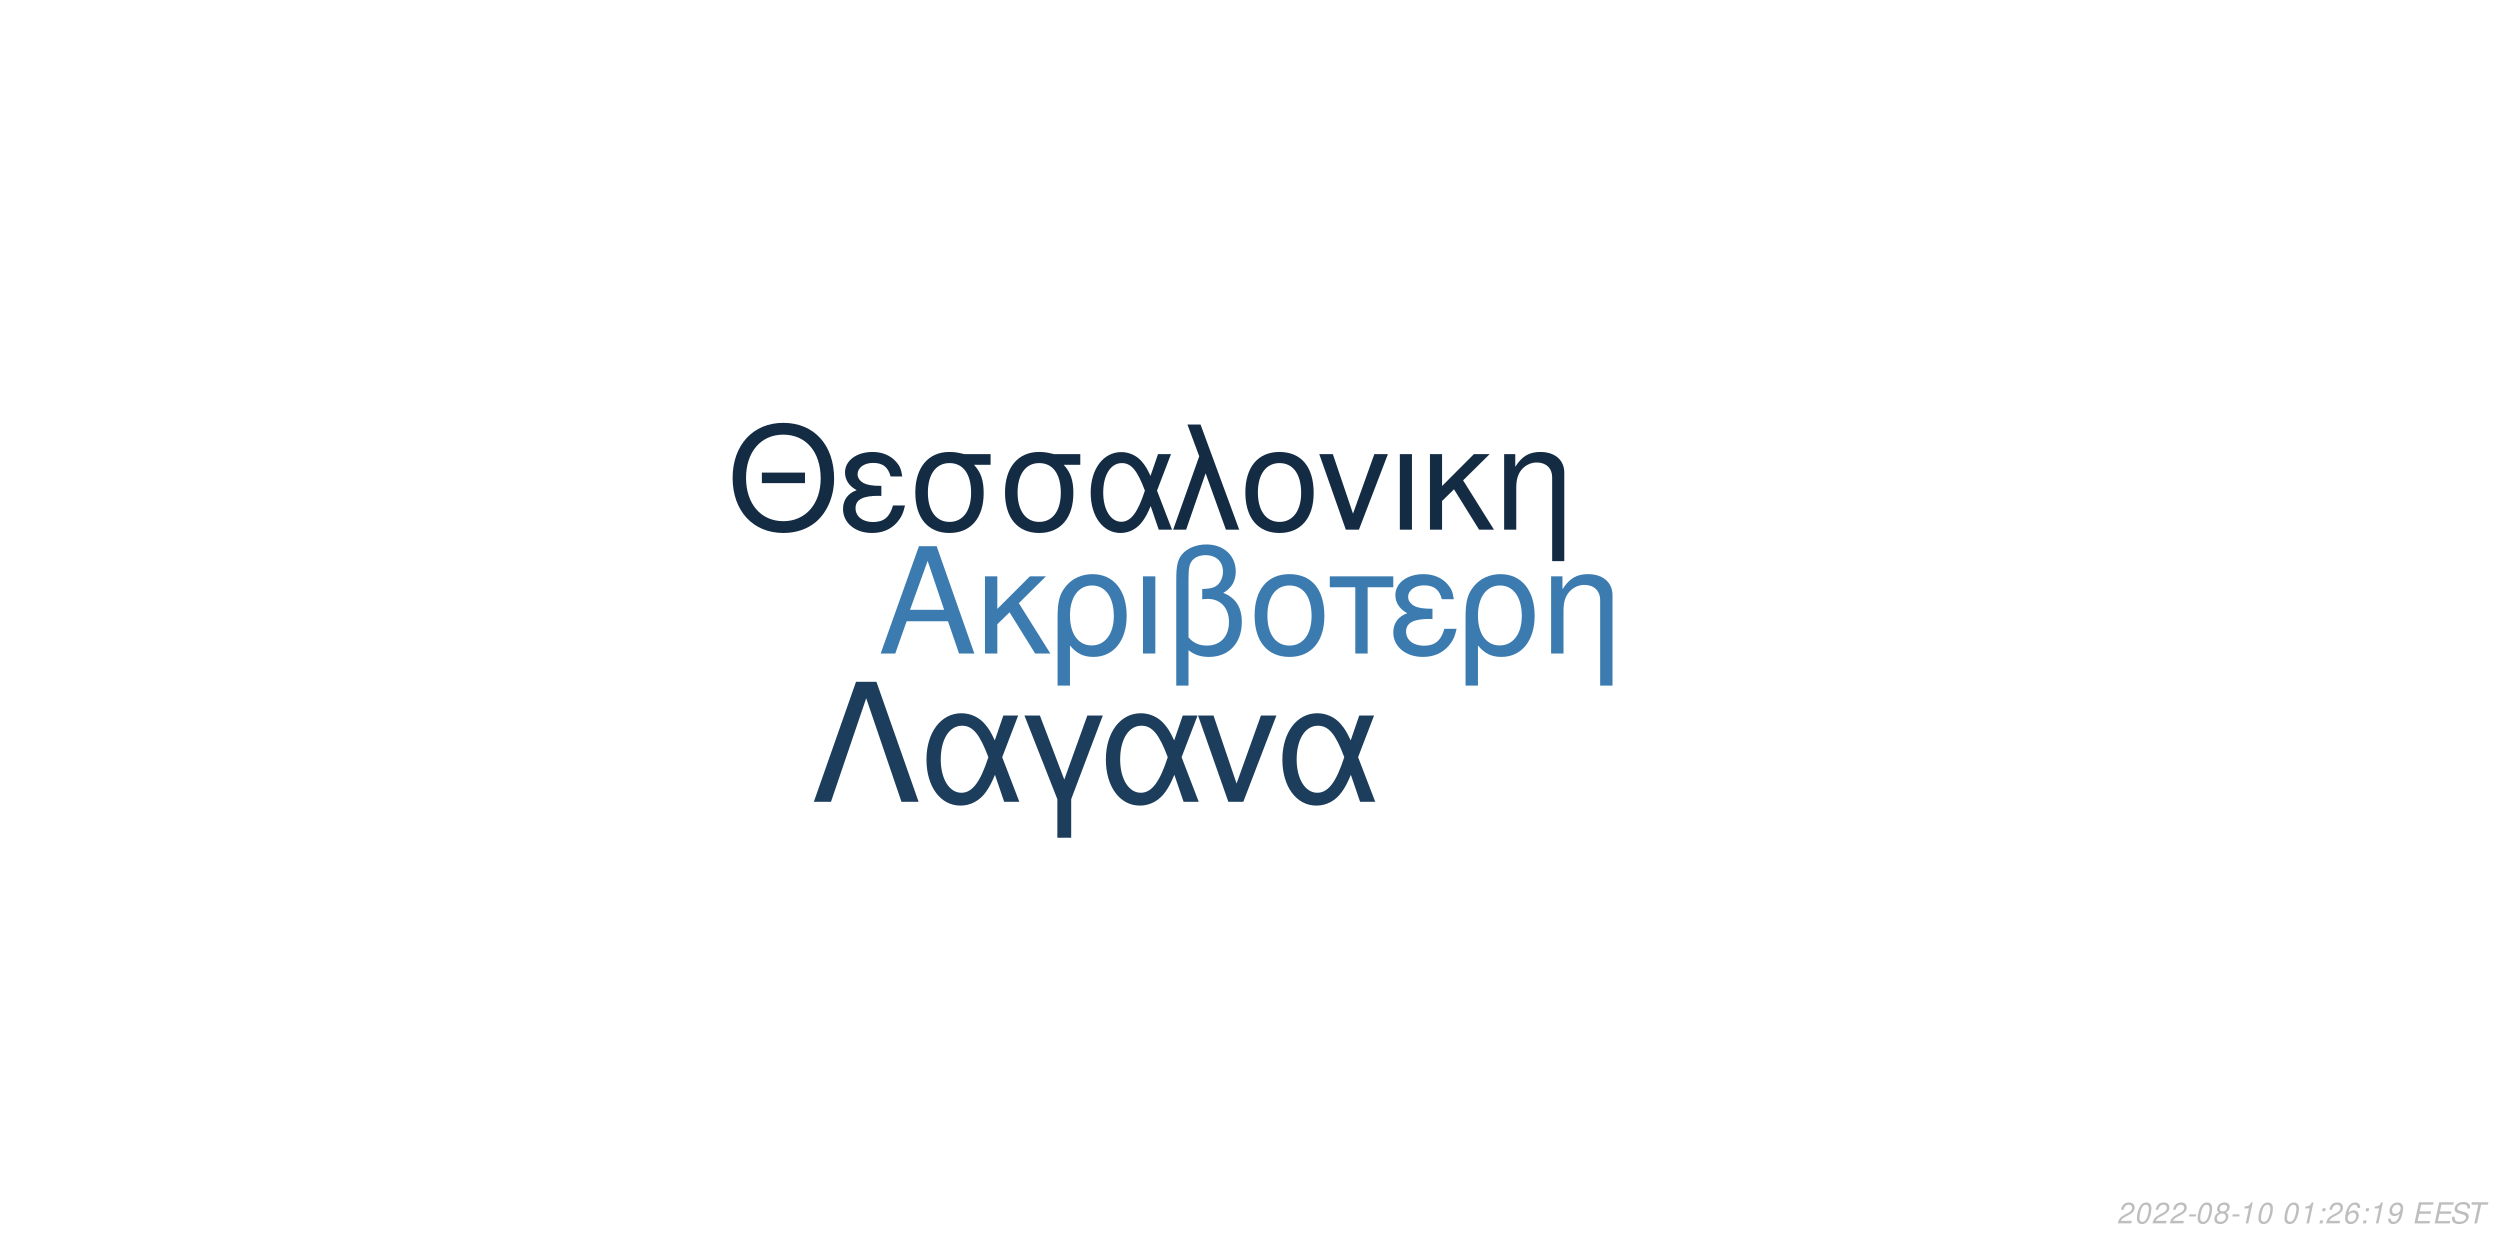
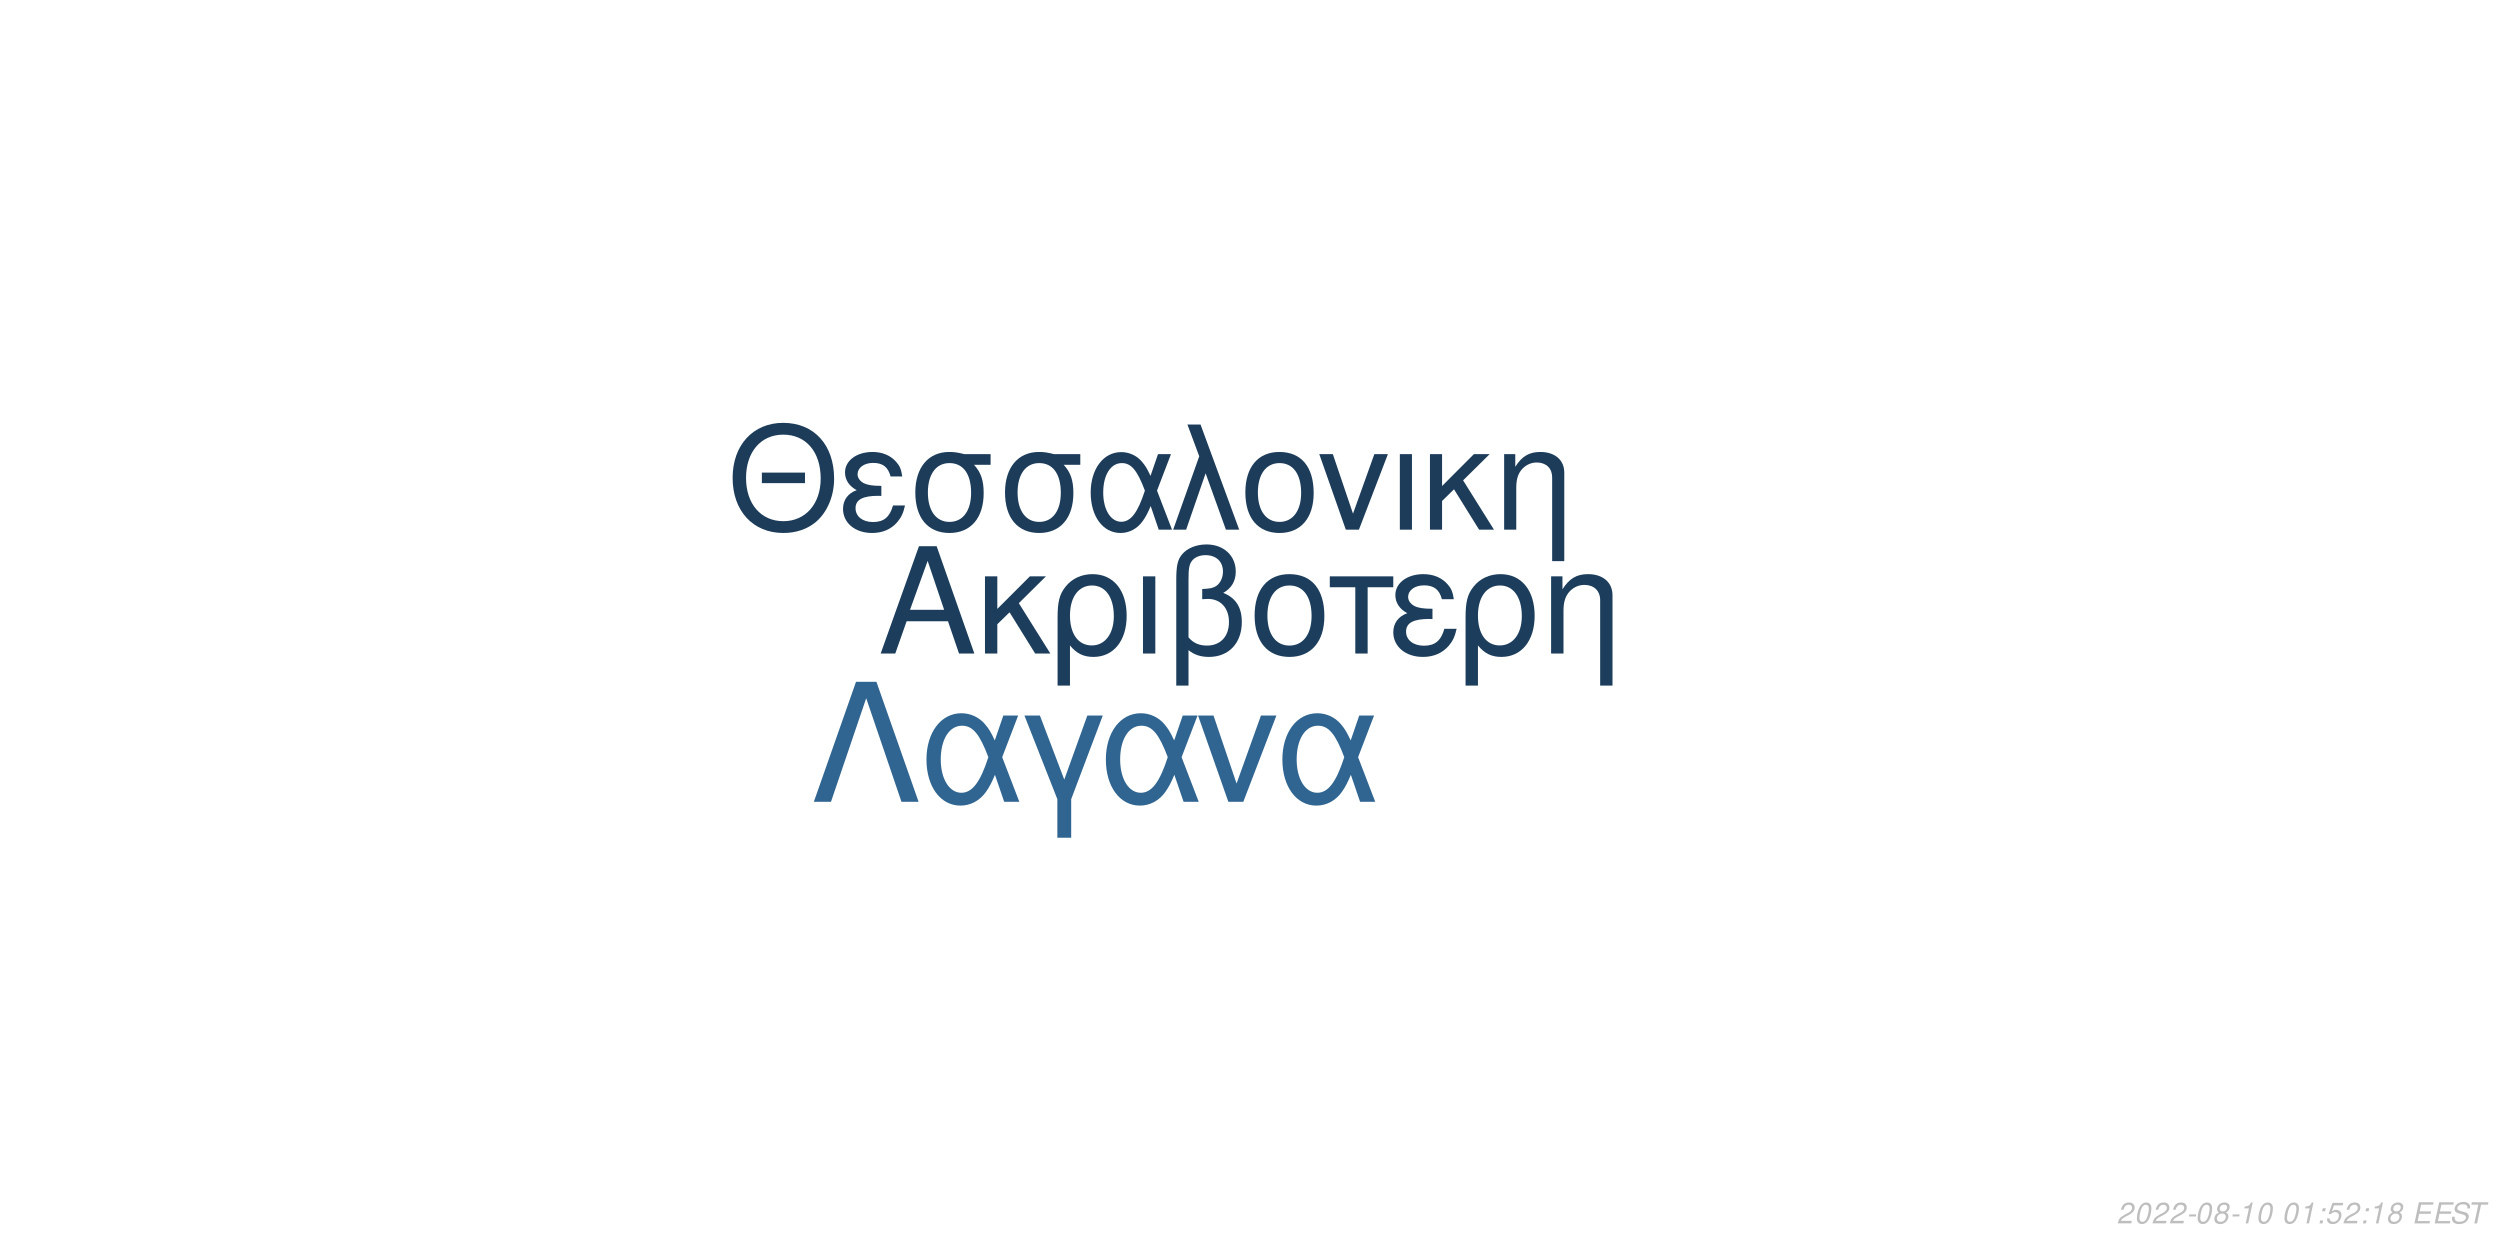
<svg xmlns="http://www.w3.org/2000/svg" xmlns:xlink="http://www.w3.org/1999/xlink" width="864pt" height="432pt" viewBox="0 0 864 432" version="1.1">
  <defs>
    <g>
      <symbol overflow="visible" id="glyph0-0">
        <path style="stroke:none;" d="" />
      </symbol>
      <symbol overflow="visible" id="glyph0-1">
        <path style="stroke:none;" d="M 24.125 -11.141 L 27.938 0 L 33.234 0 L 20.203 -37.094 L 14.094 -37.094 L 0.859 0 L 5.906 0 L 9.828 -11.141 Z M 22.797 -15.109 L 11 -15.109 L 17.094 -32.016 Z M 22.797 -15.109 " />
      </symbol>
      <symbol overflow="visible" id="glyph0-2">
        <path style="stroke:none;" d="M 7.172 -15.422 L 7.172 -26.672 L 2.906 -26.672 L 2.906 0 L 7.172 0 L 7.172 -10.125 L 11.406 -14.25 L 20.25 0 L 25.5 0 L 14.609 -17.406 L 23.969 -26.672 L 18.422 -26.672 Z M 7.172 -15.422 " />
      </symbol>
      <symbol overflow="visible" id="glyph0-3">
        <path style="stroke:none;" d="M 3 11.094 L 7.281 11.094 L 7.281 -2.797 C 9.516 -0.047 11.953 1.172 15.375 1.172 C 22.344 1.172 26.875 -4.422 26.875 -13.031 C 26.875 -21.891 22.297 -27.438 15.062 -27.438 C 11.297 -27.438 7.984 -25.906 5.797 -23.156 C 3.672 -20.516 3 -17.969 3 -12.359 Z M 14.906 -23.516 C 19.547 -23.516 22.438 -19.438 22.438 -12.922 C 22.438 -6.812 19.391 -2.797 14.812 -2.797 C 10.172 -2.797 7.281 -6.766 7.281 -13.125 C 7.281 -19.484 10.234 -23.516 14.906 -23.516 Z M 14.906 -23.516 " />
      </symbol>
      <symbol overflow="visible" id="glyph0-4">
        <path style="stroke:none;" d="M 3.516 0 L 7.781 0 L 7.781 -26.672 L 3.516 -26.672 Z M 3.516 0 " />
      </symbol>
      <symbol overflow="visible" id="glyph0-5">
        <path style="stroke:none;" d="M 4.016 11.094 L 8.25 11.094 L 8.25 -1.172 C 10.172 0.406 12.422 1.172 15.312 1.172 C 22.188 1.172 26.672 -3.609 26.672 -10.891 C 26.672 -15.984 24.578 -19.234 20.25 -20.969 C 23.109 -22.547 24.578 -25.031 24.578 -28.344 C 24.578 -33.844 20.406 -37.703 14.453 -37.703 C 10.938 -37.703 7.734 -36.391 6 -34.25 C 4.484 -32.422 4.016 -30.328 4.016 -25.391 Z M 8.25 -25.656 C 8.25 -29.359 8.5 -30.844 9.469 -32.062 C 10.375 -33.281 12.156 -34 14.094 -34 C 17.812 -34 20.156 -31.812 20.156 -28.297 C 20.156 -25.953 18.984 -23.812 17.297 -23.047 C 16.281 -22.547 15.469 -22.438 12.984 -22.297 L 12.984 -18.781 C 13.734 -18.828 14.344 -18.875 14.969 -18.875 C 19.344 -18.875 22.234 -15.719 22.234 -10.891 C 22.234 -5.906 19.281 -2.75 14.656 -2.75 C 11.953 -2.75 9.922 -3.609 8.25 -5.594 Z M 8.25 -25.656 " />
      </symbol>
      <symbol overflow="visible" id="glyph0-6">
        <path style="stroke:none;" d="M 14.094 -27.438 C 6.562 -27.438 2.094 -22.094 2.094 -13.125 C 2.094 -4.125 6.562 1.172 14.141 1.172 C 21.672 1.172 26.203 -4.172 26.203 -12.922 C 26.203 -22.188 21.828 -27.438 14.094 -27.438 Z M 14.141 -23.516 C 18.938 -23.516 21.781 -19.594 21.781 -12.984 C 21.781 -6.672 18.828 -2.75 14.141 -2.75 C 9.422 -2.75 6.516 -6.672 6.516 -13.125 C 6.516 -19.594 9.422 -23.516 14.141 -23.516 Z M 14.141 -23.516 " />
      </symbol>
      <symbol overflow="visible" id="glyph0-7">
        <path style="stroke:none;" d="M 7.891 0 L 12.156 0 L 12.156 -22.906 L 21.016 -22.906 L 21.016 -26.672 L -0.922 -26.672 L -0.922 -22.906 L 7.891 -22.906 Z M 7.891 0 " />
      </symbol>
      <symbol overflow="visible" id="glyph0-8">
        <path style="stroke:none;" d="M 14.562 -15.469 C 11.344 -15.469 9.562 -15.781 8.297 -16.438 C 6.922 -17.203 6.156 -18.328 6.156 -19.547 C 6.156 -21.891 8.453 -23.562 11.656 -23.562 C 15.062 -23.562 16.953 -22.094 17.812 -18.781 L 21.938 -18.781 C 21.578 -21.266 21.062 -22.5 19.797 -23.922 C 17.812 -26.203 14.906 -27.438 11.453 -27.438 C 5.797 -27.438 1.734 -24.375 1.734 -20.203 C 1.734 -17.609 3.156 -15.375 5.859 -13.938 C 2.797 -12.875 1.016 -10.484 1.016 -7.328 C 1.016 -2.391 5.297 1.172 11.25 1.172 C 14.969 1.172 17.906 -0.109 20.156 -2.641 C 21.578 -4.328 22.297 -5.797 22.906 -8.547 L 18.672 -8.547 C 17.5 -4.422 15.422 -2.703 11.609 -2.703 C 7.938 -2.703 5.438 -4.688 5.438 -7.578 C 5.438 -10.578 7.938 -11.953 13.484 -11.953 C 13.641 -11.953 14.094 -11.953 14.562 -11.906 Z M 14.562 -15.469 " />
      </symbol>
      <symbol overflow="visible" id="glyph0-9">
        <path style="stroke:none;" d="M 3.562 -26.672 L 3.562 0 L 7.844 0 L 7.844 -14.703 C 7.844 -17.906 8.5 -19.891 10.031 -21.531 C 11.406 -22.953 13.188 -23.719 15.062 -23.719 C 18.375 -23.719 20.516 -21.672 20.516 -18.469 L 20.516 11.094 L 24.781 11.094 L 24.781 -20.156 C 24.781 -24.578 21.469 -27.438 16.328 -27.438 C 12.359 -27.438 9.828 -25.906 7.484 -22.188 L 7.484 -26.672 Z M 3.562 -26.672 " />
      </symbol>
      <symbol overflow="visible" id="glyph1-0">
        <path style="stroke:none;" d="" />
      </symbol>
      <symbol overflow="visible" id="glyph1-1">
        <path style="stroke:none;" d="M 26.859 -19.734 L 11.953 -19.734 L 11.953 -16.094 L 26.859 -16.094 Z M 19.328 -36.922 C 8.922 -36.922 1.844 -29.25 1.844 -17.891 C 1.844 -6.484 8.875 1.141 19.391 1.141 C 23.812 1.141 27.703 -0.203 30.641 -2.688 C 34.578 -6.031 36.922 -11.656 36.922 -17.594 C 36.922 -29.297 30 -36.922 19.328 -36.922 Z M 19.328 -32.844 C 27.203 -32.844 32.281 -26.906 32.281 -17.688 C 32.281 -8.922 27.062 -2.938 19.391 -2.938 C 11.609 -2.938 6.484 -8.922 6.484 -17.891 C 6.484 -26.859 11.609 -32.844 19.328 -32.844 Z M 19.328 -32.844 " />
      </symbol>
      <symbol overflow="visible" id="glyph1-2">
        <path style="stroke:none;" d="M 14.25 -15.141 C 11.109 -15.141 9.375 -15.453 8.125 -16.094 C 6.781 -16.844 6.031 -17.938 6.031 -19.141 C 6.031 -21.422 8.266 -23.078 11.406 -23.078 C 14.75 -23.078 16.594 -21.625 17.438 -18.391 L 21.469 -18.391 C 21.125 -20.828 20.625 -22.031 19.391 -23.422 C 17.438 -25.656 14.594 -26.859 11.219 -26.859 C 5.688 -26.859 1.688 -23.875 1.688 -19.781 C 1.688 -17.234 3.094 -15.047 5.734 -13.656 C 2.734 -12.609 1 -10.266 1 -7.172 C 1 -2.344 5.188 1.141 11.016 1.141 C 14.656 1.141 17.547 -0.094 19.734 -2.594 C 21.125 -4.234 21.828 -5.688 22.422 -8.375 L 18.281 -8.375 C 17.141 -4.328 15.094 -2.641 11.359 -2.641 C 7.766 -2.641 5.328 -4.578 5.328 -7.422 C 5.328 -10.359 7.766 -11.703 13.203 -11.703 C 13.359 -11.703 13.797 -11.703 14.25 -11.656 Z M 14.25 -15.141 " />
      </symbol>
      <symbol overflow="visible" id="glyph1-3">
        <path style="stroke:none;" d="M 29 -26.109 L 19.938 -26.109 C 17.594 -26.703 16.438 -26.859 14.703 -26.859 C 7.469 -26.859 2.984 -21.469 2.984 -12.859 C 2.984 -4.031 7.375 1.141 14.797 1.141 C 22.172 1.141 26.609 -4.078 26.609 -12.656 C 26.609 -17.047 25.656 -19.828 23.266 -22.422 L 29 -22.422 Z M 14.797 -23.016 C 19.531 -23.016 22.266 -19.234 22.266 -12.75 C 22.266 -6.531 19.438 -2.688 14.797 -2.688 C 10.172 -2.688 7.328 -6.531 7.328 -12.859 C 7.328 -19.188 10.172 -23.016 14.797 -23.016 Z M 14.797 -23.016 " />
      </symbol>
      <symbol overflow="visible" id="glyph1-4">
        <path style="stroke:none;" d="M 29.344 -26.109 L 24.859 -26.109 L 22.266 -18.578 C 21.125 -21.031 20.484 -22.125 19.328 -23.469 C 17.547 -25.609 14.906 -26.812 12.156 -26.812 C 5.984 -26.812 1.594 -20.984 1.594 -12.812 C 1.594 -4.578 5.828 1.141 11.906 1.141 C 14.953 1.141 17.734 -0.344 19.625 -3.047 C 20.672 -4.531 21.281 -5.688 22.328 -8.172 L 25.109 0 L 29.703 0 L 24.516 -13.5 Z M 20.328 -13.5 C 17.891 -5.922 15.453 -2.734 12.156 -2.734 C 8.516 -2.734 5.922 -6.922 5.922 -12.812 C 5.922 -18.938 8.516 -23.016 12.359 -23.016 C 15.594 -23.016 17.688 -20.531 20.328 -13.5 Z M 20.328 -13.5 " />
      </symbol>
      <symbol overflow="visible" id="glyph1-5">
        <path style="stroke:none;" d="M 1.094 0 L 5.578 0 L 12.312 -19.484 L 19.328 0 L 23.922 0 L 10.562 -36.328 L 6.031 -36.328 L 10.109 -25.359 Z M 1.094 0 " />
      </symbol>
      <symbol overflow="visible" id="glyph1-6">
        <path style="stroke:none;" d="M 13.797 -26.859 C 6.422 -26.859 2.047 -21.625 2.047 -12.859 C 2.047 -4.031 6.422 1.141 13.859 1.141 C 21.234 1.141 25.656 -4.078 25.656 -12.656 C 25.656 -21.719 21.375 -26.859 13.797 -26.859 Z M 13.859 -23.016 C 18.531 -23.016 21.328 -19.188 21.328 -12.703 C 21.328 -6.531 18.438 -2.688 13.859 -2.688 C 9.219 -2.688 6.375 -6.531 6.375 -12.859 C 6.375 -19.188 9.219 -23.016 13.859 -23.016 Z M 13.859 -23.016 " />
      </symbol>
      <symbol overflow="visible" id="glyph1-7">
        <path style="stroke:none;" d="M 14.297 0 L 24.312 -26.109 L 19.625 -26.109 L 12.25 -5.531 L 5.281 -26.109 L 0.594 -26.109 L 9.766 0 Z M 14.297 0 " />
      </symbol>
      <symbol overflow="visible" id="glyph1-8">
        <path style="stroke:none;" d="M 3.438 0 L 7.625 0 L 7.625 -26.109 L 3.438 -26.109 Z M 3.438 0 " />
      </symbol>
      <symbol overflow="visible" id="glyph1-9">
        <path style="stroke:none;" d="M 7.031 -15.094 L 7.031 -26.109 L 2.844 -26.109 L 2.844 0 L 7.031 0 L 7.031 -9.922 L 11.156 -13.953 L 19.828 0 L 24.969 0 L 14.297 -17.047 L 23.469 -26.109 L 18.031 -26.109 Z M 7.031 -15.094 " />
      </symbol>
      <symbol overflow="visible" id="glyph1-10">
        <path style="stroke:none;" d="M 3.484 -26.109 L 3.484 0 L 7.672 0 L 7.672 -14.406 C 7.672 -17.547 8.328 -19.484 9.812 -21.078 C 11.156 -22.469 12.906 -23.219 14.75 -23.219 C 17.984 -23.219 20.078 -21.234 20.078 -18.094 L 20.078 10.859 L 24.266 10.859 L 24.266 -19.734 C 24.266 -24.062 21.031 -26.859 16 -26.859 C 12.109 -26.859 9.609 -25.359 7.328 -21.719 L 7.328 -26.109 Z M 3.484 -26.109 " />
      </symbol>
      <symbol overflow="visible" id="glyph2-0">
        <path style="stroke:none;" d="" />
      </symbol>
      <symbol overflow="visible" id="glyph2-1">
        <path style="stroke:none;" d="M 22.531 -41.484 L 15.484 -41.484 L 0.906 0 L 6.828 0 L 19 -35.797 L 31.188 0 L 37.109 0 Z M 22.531 -41.484 " />
      </symbol>
      <symbol overflow="visible" id="glyph2-2">
        <path style="stroke:none;" d="M 33.516 -29.812 L 28.391 -29.812 L 25.438 -21.219 C 24.125 -24.016 23.391 -25.266 22.078 -26.797 C 20.031 -29.25 17.016 -30.609 13.891 -30.609 C 6.828 -30.609 1.828 -23.953 1.828 -14.625 C 1.828 -5.234 6.656 1.312 13.594 1.312 C 17.078 1.312 20.266 -0.391 22.422 -3.469 C 23.609 -5.172 24.297 -6.484 25.5 -9.328 L 28.688 0 L 33.922 0 L 28 -15.422 Z M 23.219 -15.422 C 20.422 -6.766 17.641 -3.125 13.891 -3.125 C 9.734 -3.125 6.766 -7.906 6.766 -14.625 C 6.766 -21.625 9.734 -26.297 14.109 -26.297 C 17.812 -26.297 20.203 -23.453 23.219 -15.422 Z M 23.219 -15.422 " />
      </symbol>
      <symbol overflow="visible" id="glyph2-3">
        <path style="stroke:none;" d="M 12.062 12.406 L 16.844 12.406 L 16.844 -0.906 L 27.766 -29.812 L 22.422 -29.812 L 14.453 -7.688 L 6.031 -29.812 L 0.688 -29.812 L 12.062 -0.906 Z M 12.062 12.406 " />
      </symbol>
      <symbol overflow="visible" id="glyph2-4">
        <path style="stroke:none;" d="M 16.328 0 L 27.766 -29.812 L 22.422 -29.812 L 14 -6.312 L 6.031 -29.812 L 0.688 -29.812 L 11.156 0 Z M 16.328 0 " />
      </symbol>
      <symbol overflow="visible" id="glyph3-0">
        <path style="stroke:none;" d="" />
      </symbol>
      <symbol overflow="visible" id="glyph3-1">
        <path style="stroke:none;" d="M 5.234 -0.875 L 1.469 -0.875 C 1.641 -1.375 2.203 -1.891 3.109 -2.344 L 4.234 -2.938 C 5.562 -3.625 6.219 -4.469 6.219 -5.484 C 6.219 -5.938 6.062 -6.359 5.797 -6.656 C 5.469 -7.047 4.984 -7.234 4.312 -7.234 C 2.766 -7.234 1.891 -6.453 1.484 -4.734 L 2.375 -4.734 C 2.484 -5.188 2.609 -5.484 2.797 -5.75 C 3.094 -6.203 3.609 -6.453 4.188 -6.453 C 4.891 -6.453 5.344 -6.031 5.344 -5.375 C 5.344 -4.703 4.859 -4.094 4.016 -3.656 L 2.984 -3.125 C 1.234 -2.188 0.797 -1.656 0.344 -0.016 L 5.047 -0.016 Z M 5.234 -0.875 " />
      </symbol>
      <symbol overflow="visible" id="glyph3-2">
        <path style="stroke:none;" d="M 4.203 -7.234 C 3.375 -7.234 2.688 -6.812 2.125 -5.984 C 1.484 -5.047 0.984 -3.188 0.984 -1.734 C 0.984 -1.109 1.172 -0.562 1.484 -0.266 C 1.797 0.047 2.281 0.234 2.766 0.234 C 3.625 0.234 4.281 -0.156 4.859 -1.016 C 5.516 -1.953 6 -3.797 6 -5.266 C 6 -6.5 5.328 -7.234 4.203 -7.234 Z M 4.094 -6.453 C 4.734 -6.453 5.125 -5.984 5.125 -5.156 C 5.125 -4.203 4.781 -2.625 4.406 -1.812 C 3.984 -0.938 3.516 -0.547 2.875 -0.547 C 2.25 -0.547 1.875 -1.031 1.875 -1.828 C 1.875 -2.797 2.203 -4.344 2.594 -5.203 C 2.984 -6.047 3.453 -6.453 4.094 -6.453 Z M 4.094 -6.453 " />
      </symbol>
      <symbol overflow="visible" id="glyph3-3">
        <path style="stroke:none;" d="M 3.516 -3.125 L 1.125 -3.125 L 0.969 -2.406 L 3.359 -2.406 Z M 3.516 -3.125 " />
      </symbol>
      <symbol overflow="visible" id="glyph3-4">
        <path style="stroke:none;" d="M 4.766 -3.797 C 5.078 -3.969 5.234 -4.078 5.438 -4.234 C 5.812 -4.594 6.062 -5.172 6.062 -5.734 C 6.062 -6.625 5.344 -7.234 4.266 -7.234 C 2.812 -7.234 1.703 -6.219 1.703 -4.875 C 1.703 -4.406 1.875 -4.125 2.359 -3.812 C 1.297 -3.312 0.75 -2.516 0.75 -1.469 C 0.75 -0.438 1.547 0.234 2.812 0.234 C 3.656 0.234 4.359 -0.094 4.938 -0.734 C 5.359 -1.234 5.609 -1.859 5.609 -2.438 C 5.609 -3.047 5.312 -3.516 4.766 -3.797 Z M 4.109 -6.453 C 4.797 -6.453 5.188 -6.125 5.188 -5.578 C 5.188 -5.266 5.062 -4.922 4.859 -4.672 C 4.562 -4.312 4.188 -4.156 3.656 -4.156 C 2.984 -4.156 2.594 -4.453 2.594 -4.984 C 2.594 -5.859 3.203 -6.453 4.109 -6.453 Z M 3.453 -3.406 C 4.234 -3.406 4.734 -2.984 4.734 -2.312 C 4.734 -1.312 3.922 -0.547 2.875 -0.547 C 2.125 -0.547 1.625 -0.969 1.625 -1.625 C 1.625 -2.609 2.438 -3.406 3.453 -3.406 Z M 3.453 -3.406 " />
      </symbol>
      <symbol overflow="visible" id="glyph3-5">
        <path style="stroke:none;" d="M 3.703 -5.188 L 2.594 0 L 3.469 0 L 5.016 -7.234 L 4.438 -7.234 C 3.906 -6.156 3.688 -6.016 2.234 -5.812 L 2.109 -5.188 Z M 3.703 -5.188 " />
      </symbol>
      <symbol overflow="visible" id="glyph3-6">
        <path style="stroke:none;" d="" />
      </symbol>
      <symbol overflow="visible" id="glyph3-7">
        <path style="stroke:none;" d="M 2.359 -1.031 L 1.312 -1.031 L 1.094 0 L 2.141 0 Z M 3.266 -5.234 L 2.219 -5.234 L 2 -4.203 L 3.047 -4.203 Z M 3.266 -5.234 " />
      </symbol>
      <symbol overflow="visible" id="glyph3-8">
-         <path style="stroke:none;" d="M 6.125 -5.344 L 6.141 -5.625 C 6.141 -6.609 5.453 -7.234 4.391 -7.234 C 3.438 -7.234 2.641 -6.719 2.016 -5.703 C 1.422 -4.781 0.938 -2.953 0.938 -1.688 C 0.938 -0.516 1.688 0.234 2.859 0.234 C 3.703 0.234 4.438 -0.156 5 -0.875 C 5.406 -1.422 5.672 -2.156 5.672 -2.766 C 5.672 -3.812 4.969 -4.5 3.906 -4.5 C 3.234 -4.5 2.672 -4.234 2.094 -3.625 C 2.406 -5.375 3.234 -6.453 4.25 -6.453 C 4.703 -6.453 5.062 -6.234 5.172 -5.844 C 5.203 -5.719 5.234 -5.578 5.25 -5.344 Z M 3.656 -3.734 C 4.344 -3.734 4.797 -3.281 4.797 -2.625 C 4.797 -1.469 3.984 -0.547 2.984 -0.547 C 2.297 -0.547 1.812 -1.047 1.812 -1.766 C 1.812 -2.859 2.625 -3.734 3.656 -3.734 Z M 3.656 -3.734 " />
+         <path style="stroke:none;" d="M 6.297 -7.094 L 2.594 -7.094 L 1.234 -3.234 L 2.047 -3.234 C 2.656 -3.766 2.938 -3.906 3.531 -3.906 C 4.328 -3.906 4.797 -3.453 4.797 -2.688 C 4.797 -1.438 3.969 -0.547 2.828 -0.547 C 2.031 -0.547 1.609 -0.938 1.578 -1.734 L 0.703 -1.734 L 0.703 -1.516 C 0.703 -0.938 0.844 -0.547 1.188 -0.266 C 1.562 0.062 2.078 0.234 2.703 0.234 C 3.656 0.234 4.391 -0.156 4.984 -0.922 C 5.422 -1.5 5.672 -2.234 5.672 -2.953 C 5.672 -4 4.938 -4.672 3.812 -4.672 C 3.328 -4.672 2.906 -4.547 2.406 -4.234 L 3.109 -6.219 L 6.109 -6.219 Z M 6.297 -7.094 " />
      </symbol>
      <symbol overflow="visible" id="glyph3-9">
-         <path style="stroke:none;" d="M 0.844 -1.656 C 0.844 -1.547 0.844 -1.438 0.844 -1.375 C 0.844 -0.406 1.531 0.234 2.578 0.234 C 3.203 0.234 3.766 0.016 4.297 -0.438 C 4.938 -1 5.312 -1.656 5.594 -2.719 C 5.844 -3.672 6.016 -4.766 6.016 -5.375 C 6.016 -5.844 5.844 -6.328 5.547 -6.656 C 5.203 -7.031 4.703 -7.234 4.062 -7.234 C 2.516 -7.234 1.297 -5.938 1.297 -4.266 C 1.297 -3.203 1.984 -2.547 3.047 -2.547 C 3.484 -2.547 3.953 -2.672 4.281 -2.891 C 4.406 -2.984 4.547 -3.078 4.828 -3.344 C 4.438 -1.484 3.703 -0.547 2.703 -0.547 C 2.109 -0.547 1.719 -0.938 1.719 -1.547 L 1.719 -1.656 Z M 3.953 -6.453 C 4.625 -6.453 5.141 -5.953 5.141 -5.281 C 5.141 -4.188 4.312 -3.312 3.297 -3.312 C 2.594 -3.312 2.172 -3.734 2.172 -4.453 C 2.172 -5.562 2.984 -6.453 3.953 -6.453 Z M 3.953 -6.453 " />
+         <path style="stroke:none;" d="M 2.547 -3.312 L 6.5 -3.312 L 6.688 -4.141 L 2.719 -4.141 L 3.219 -6.469 L 7.344 -6.469 L 7.516 -7.297 L 2.453 -7.297 L 0.906 0 L 6.125 0 L 6.297 -0.812 L 2.016 -0.812 Z M 2.547 -3.312 " />
      </symbol>
      <symbol overflow="visible" id="glyph3-10">
-         <path style="stroke:none;" d="M 2.547 -3.312 L 6.5 -3.312 L 6.688 -4.141 L 2.719 -4.141 L 3.219 -6.469 L 7.344 -6.469 L 7.516 -7.297 L 2.453 -7.297 L 0.906 0 L 6.125 0 L 6.297 -0.812 L 2.016 -0.812 Z M 2.547 -3.312 " />
+         <path style="stroke:none;" d="M 7.062 -5.156 C 7.125 -5.438 7.141 -5.562 7.141 -5.703 C 7.141 -6.156 6.938 -6.594 6.594 -6.891 C 6.188 -7.25 5.656 -7.406 4.875 -7.406 C 3.844 -7.406 3.047 -7.125 2.5 -6.562 C 2.094 -6.141 1.781 -5.438 1.781 -4.922 C 1.781 -4.297 2.219 -3.766 2.891 -3.562 L 4.594 -3.094 C 5.406 -2.859 5.734 -2.578 5.734 -2.094 C 5.734 -1.781 5.547 -1.406 5.266 -1.141 C 4.844 -0.766 4.266 -0.578 3.453 -0.578 C 2.328 -0.578 1.812 -0.984 1.812 -1.906 C 1.812 -2.047 1.812 -2.125 1.844 -2.312 L 0.984 -2.312 C 0.906 -2.062 0.891 -1.906 0.891 -1.688 C 0.891 -0.484 1.797 0.234 3.297 0.234 C 4.359 0.234 5.234 -0.062 5.812 -0.609 C 6.344 -1.078 6.688 -1.797 6.688 -2.375 C 6.688 -2.641 6.609 -2.906 6.453 -3.156 C 6.234 -3.5 5.938 -3.703 5.469 -3.828 L 3.75 -4.312 C 2.984 -4.547 2.734 -4.734 2.734 -5.188 C 2.734 -5.547 2.875 -5.844 3.188 -6.109 C 3.547 -6.438 4.031 -6.594 4.703 -6.594 C 5.266 -6.594 5.688 -6.484 5.906 -6.297 C 6.094 -6.125 6.219 -5.797 6.219 -5.516 C 6.219 -5.422 6.203 -5.344 6.188 -5.156 Z M 7.062 -5.156 " />
      </symbol>
      <symbol overflow="visible" id="glyph3-11">
-         <path style="stroke:none;" d="M 7.062 -5.156 C 7.125 -5.438 7.141 -5.562 7.141 -5.703 C 7.141 -6.156 6.938 -6.594 6.594 -6.891 C 6.188 -7.25 5.656 -7.406 4.875 -7.406 C 3.844 -7.406 3.047 -7.125 2.5 -6.562 C 2.094 -6.141 1.781 -5.438 1.781 -4.922 C 1.781 -4.297 2.219 -3.766 2.891 -3.562 L 4.594 -3.094 C 5.406 -2.859 5.734 -2.578 5.734 -2.094 C 5.734 -1.781 5.547 -1.406 5.266 -1.141 C 4.844 -0.766 4.266 -0.578 3.453 -0.578 C 2.328 -0.578 1.812 -0.984 1.812 -1.906 C 1.812 -2.047 1.812 -2.125 1.844 -2.312 L 0.984 -2.312 C 0.906 -2.062 0.891 -1.906 0.891 -1.688 C 0.891 -0.484 1.797 0.234 3.297 0.234 C 4.359 0.234 5.234 -0.062 5.812 -0.609 C 6.344 -1.078 6.688 -1.797 6.688 -2.375 C 6.688 -2.641 6.609 -2.906 6.453 -3.156 C 6.234 -3.5 5.938 -3.703 5.469 -3.828 L 3.75 -4.312 C 2.984 -4.547 2.734 -4.734 2.734 -5.188 C 2.734 -5.547 2.875 -5.844 3.188 -6.109 C 3.547 -6.438 4.031 -6.594 4.703 -6.594 C 5.266 -6.594 5.688 -6.484 5.906 -6.297 C 6.094 -6.125 6.219 -5.797 6.219 -5.516 C 6.219 -5.422 6.203 -5.344 6.188 -5.156 Z M 7.062 -5.156 " />
-       </symbol>
-       <symbol overflow="visible" id="glyph3-12">
        <path style="stroke:none;" d="M 4.938 -6.469 L 7.312 -6.469 L 7.484 -7.297 L 1.75 -7.297 L 1.578 -6.469 L 3.984 -6.469 L 2.609 0 L 3.547 0 Z M 4.938 -6.469 " />
      </symbol>
    </g>
  </defs>
  <g id="surface1">
    <rect x="0" y="0" width="864" height="432" style="fill:rgb(100%,100%,100%);fill-opacity:1;stroke:none;" />
-     <g style="fill:rgb(23.137%,48.235%,68.627%);fill-opacity:1;">
+     <g style="fill:rgb(10.98%,24.314%,36.078%);fill-opacity:1;">
      <use xlink:href="#glyph0-1" x="303.5" y="225.861" />
      <use xlink:href="#glyph0-2" x="337.5" y="225.861" />
      <use xlink:href="#glyph0-3" x="362.5" y="225.861" />
      <use xlink:href="#glyph0-4" x="391.5" y="225.861" />
      <use xlink:href="#glyph0-5" x="402.5" y="225.861" />
      <use xlink:href="#glyph0-6" x="431.5" y="225.861" />
      <use xlink:href="#glyph0-7" x="460.5" y="225.861" />
      <use xlink:href="#glyph0-8" x="480.5" y="225.861" />
      <use xlink:href="#glyph0-3" x="503.5" y="225.861" />
      <use xlink:href="#glyph0-9" x="532.5" y="225.861" />
    </g>
-     <g style="fill:rgb(7.451%,16.863%,26.275%);fill-opacity:1;">
+     <g style="fill:rgb(10.98%,23.529%,35.294%);fill-opacity:1;">
      <use xlink:href="#glyph1-1" x="251.348" y="183.058" />
      <use xlink:href="#glyph1-2" x="290.348" y="183.058" />
      <use xlink:href="#glyph1-3" x="313.348" y="183.058" />
      <use xlink:href="#glyph1-3" x="344.348" y="183.058" />
      <use xlink:href="#glyph1-4" x="375.348" y="183.058" />
      <use xlink:href="#glyph1-5" x="404.348" y="183.058" />
      <use xlink:href="#glyph1-6" x="428.348" y="183.058" />
      <use xlink:href="#glyph1-7" x="455.348" y="183.058" />
      <use xlink:href="#glyph1-8" x="480.348" y="183.058" />
      <use xlink:href="#glyph1-9" x="491.348" y="183.058" />
      <use xlink:href="#glyph1-10" x="516.348" y="183.058" />
    </g>
-     <g style="fill:rgb(10.98%,23.922%,35.686%);fill-opacity:1;">
+     <g style="fill:rgb(18.824%,39.608%,56.863%);fill-opacity:1;">
      <use xlink:href="#glyph2-1" x="280.359" y="277.105" />
      <use xlink:href="#glyph2-2" x="318.359" y="277.105" />
      <use xlink:href="#glyph2-3" x="353.359" y="277.105" />
      <use xlink:href="#glyph2-2" x="380.359" y="277.105" />
      <use xlink:href="#glyph2-4" x="413.359" y="277.105" />
      <use xlink:href="#glyph2-2" x="441.359" y="277.105" />
    </g>
    <g style="fill:rgb(74.51%,74.51%,74.51%);fill-opacity:1;">
      <use xlink:href="#glyph3-1" x="731.52" y="422.81" />
      <use xlink:href="#glyph3-2" x="737.52" y="422.81" />
      <use xlink:href="#glyph3-1" x="743.52" y="422.81" />
      <use xlink:href="#glyph3-1" x="749.52" y="422.81" />
      <use xlink:href="#glyph3-3" x="755.52" y="422.81" />
      <use xlink:href="#glyph3-2" x="758.52" y="422.81" />
      <use xlink:href="#glyph3-4" x="764.52" y="422.81" />
      <use xlink:href="#glyph3-3" x="770.52" y="422.81" />
      <use xlink:href="#glyph3-5" x="773.52" y="422.81" />
      <use xlink:href="#glyph3-2" x="779.52" y="422.81" />
      <use xlink:href="#glyph3-6" x="785.52" y="422.81" />
      <use xlink:href="#glyph3-2" x="788.52" y="422.81" />
      <use xlink:href="#glyph3-5" x="794.52" y="422.81" />
      <use xlink:href="#glyph3-7" x="800.52" y="422.81" />
-       <use xlink:href="#glyph3-1" x="803.52" y="422.81" />
-       <use xlink:href="#glyph3-8" x="809.52" y="422.81" />
+       <use xlink:href="#glyph3-8" x="803.52" y="422.81" />
+       <use xlink:href="#glyph3-1" x="809.52" y="422.81" />
      <use xlink:href="#glyph3-7" x="815.52" y="422.81" />
      <use xlink:href="#glyph3-5" x="818.52" y="422.81" />
-       <use xlink:href="#glyph3-9" x="824.52" y="422.81" />
+       <use xlink:href="#glyph3-4" x="824.52" y="422.81" />
      <use xlink:href="#glyph3-6" x="830.52" y="422.81" />
-       <use xlink:href="#glyph3-10" x="833.52" y="422.81" />
-       <use xlink:href="#glyph3-10" x="840.52" y="422.81" />
-       <use xlink:href="#glyph3-11" x="846.52" y="422.81" />
-       <use xlink:href="#glyph3-12" x="852.52" y="422.81" />
+       <use xlink:href="#glyph3-9" x="833.52" y="422.81" />
+       <use xlink:href="#glyph3-9" x="840.52" y="422.81" />
+       <use xlink:href="#glyph3-10" x="846.52" y="422.81" />
+       <use xlink:href="#glyph3-11" x="852.52" y="422.81" />
    </g>
  </g>
</svg>
